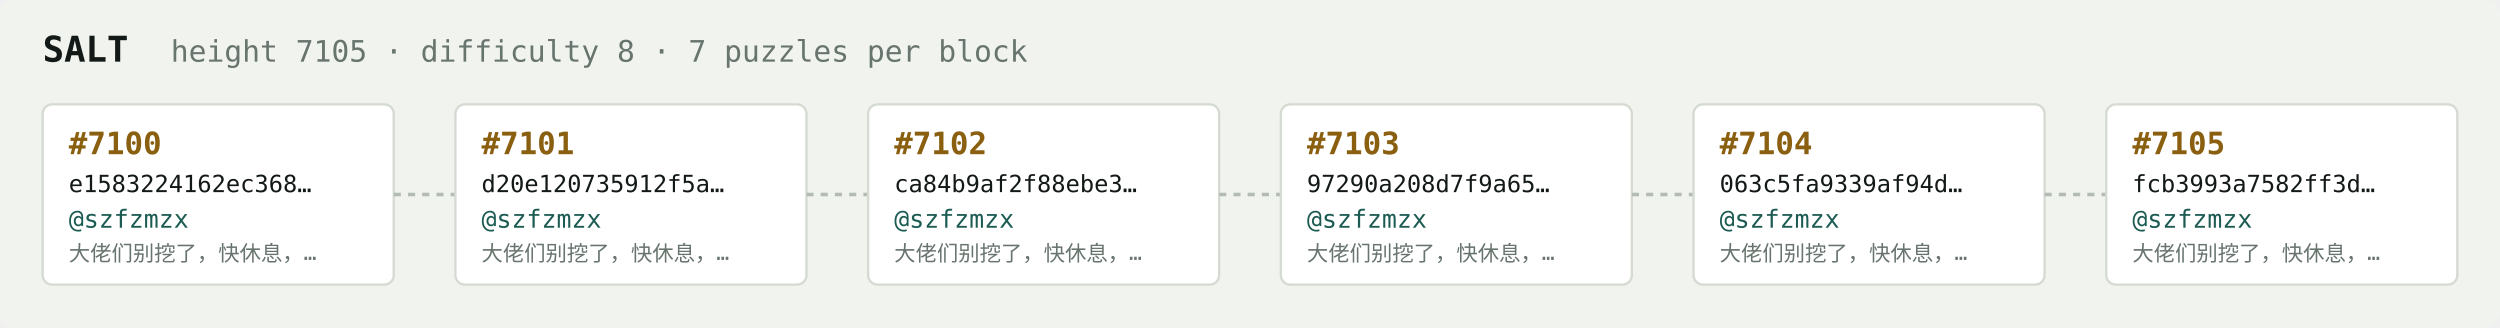
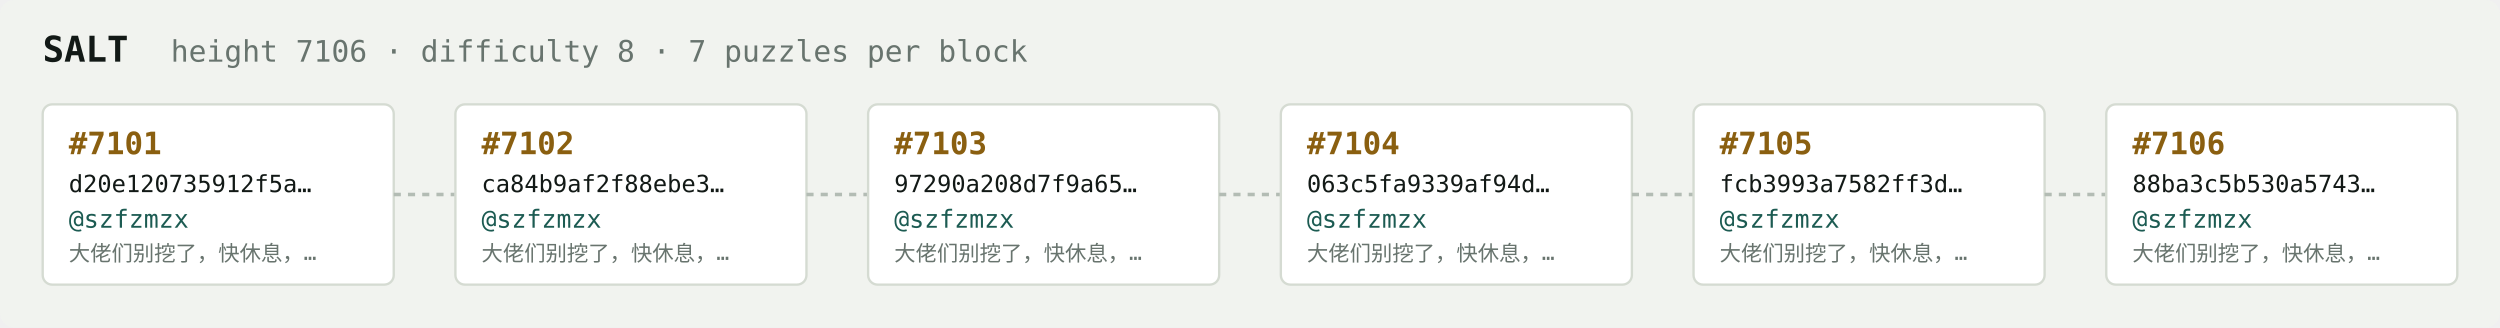
<svg xmlns="http://www.w3.org/2000/svg" width="1054" height="138" viewBox="0 0 1054 138" font-family="ui-monospace,SFMono-Regular,Menlo,monospace">
  <rect fill="#f1f3ef" width="1054" height="138" rx="6" />
  <text x="18" y="26" fill="#121916" font-size="15" font-weight="700">SALT</text>
-   <text x="72" y="26" fill="#68746e" font-size="12.5">height 7105 · difficulty 8 · 7 puzzles per block</text>
+   <text x="72" y="26" fill="#68746e" font-size="12.5">height 7106 · difficulty 8 · 7 puzzles per block</text>
  <rect x="18" y="44" width="148" height="76" rx="4" fill="#ffffff" stroke="#d5dbd2" stroke-width="1" />
-   <text x="29" y="65" fill="#8a5f10" font-size="13" font-weight="700">#7100</text>
-   <text x="29" y="81" fill="#121916" font-size="10">e1583224162ec368…</text>
+   <text x="29" y="65" fill="#8a5f10" font-size="13" font-weight="700">#7101</text>
+   <text x="29" y="81" fill="#121916" font-size="10">d20e120735912f5a…</text>
  <text x="29" y="96" fill="#1c5b52" font-size="10.5">@szfzmzx</text>
  <text x="29" y="110" fill="#68746e" font-size="9">大佬们别挖了，快休息，…</text>
  <line x1="166" y1="82.0" x2="192" y2="82.0" stroke="#b3bcb4" stroke-width="1.5" stroke-dasharray="3 3" />
  <rect x="192" y="44" width="148" height="76" rx="4" fill="#ffffff" stroke="#d5dbd2" stroke-width="1" />
-   <text x="203" y="65" fill="#8a5f10" font-size="13" font-weight="700">#7101</text>
-   <text x="203" y="81" fill="#121916" font-size="10">d20e120735912f5a…</text>
+   <text x="203" y="65" fill="#8a5f10" font-size="13" font-weight="700">#7102</text>
+   <text x="203" y="81" fill="#121916" font-size="10">ca84b9af2f88ebe3…</text>
  <text x="203" y="96" fill="#1c5b52" font-size="10.5">@szfzmzx</text>
  <text x="203" y="110" fill="#68746e" font-size="9">大佬们别挖了，快休息，…</text>
  <line x1="340" y1="82.0" x2="366" y2="82.0" stroke="#b3bcb4" stroke-width="1.5" stroke-dasharray="3 3" />
  <rect x="366" y="44" width="148" height="76" rx="4" fill="#ffffff" stroke="#d5dbd2" stroke-width="1" />
-   <text x="377" y="65" fill="#8a5f10" font-size="13" font-weight="700">#7102</text>
-   <text x="377" y="81" fill="#121916" font-size="10">ca84b9af2f88ebe3…</text>
+   <text x="377" y="65" fill="#8a5f10" font-size="13" font-weight="700">#7103</text>
+   <text x="377" y="81" fill="#121916" font-size="10">97290a208d7f9a65…</text>
  <text x="377" y="96" fill="#1c5b52" font-size="10.5">@szfzmzx</text>
  <text x="377" y="110" fill="#68746e" font-size="9">大佬们别挖了，快休息，…</text>
  <line x1="514" y1="82.0" x2="540" y2="82.0" stroke="#b3bcb4" stroke-width="1.5" stroke-dasharray="3 3" />
  <rect x="540" y="44" width="148" height="76" rx="4" fill="#ffffff" stroke="#d5dbd2" stroke-width="1" />
-   <text x="551" y="65" fill="#8a5f10" font-size="13" font-weight="700">#7103</text>
-   <text x="551" y="81" fill="#121916" font-size="10">97290a208d7f9a65…</text>
+   <text x="551" y="65" fill="#8a5f10" font-size="13" font-weight="700">#7104</text>
+   <text x="551" y="81" fill="#121916" font-size="10">063c5fa9339af94d…</text>
  <text x="551" y="96" fill="#1c5b52" font-size="10.5">@szfzmzx</text>
  <text x="551" y="110" fill="#68746e" font-size="9">大佬们别挖了，快休息，…</text>
  <line x1="688" y1="82.0" x2="714" y2="82.0" stroke="#b3bcb4" stroke-width="1.5" stroke-dasharray="3 3" />
  <rect x="714" y="44" width="148" height="76" rx="4" fill="#ffffff" stroke="#d5dbd2" stroke-width="1" />
-   <text x="725" y="65" fill="#8a5f10" font-size="13" font-weight="700">#7104</text>
-   <text x="725" y="81" fill="#121916" font-size="10">063c5fa9339af94d…</text>
+   <text x="725" y="65" fill="#8a5f10" font-size="13" font-weight="700">#7105</text>
+   <text x="725" y="81" fill="#121916" font-size="10">fcb3993a7582ff3d…</text>
  <text x="725" y="96" fill="#1c5b52" font-size="10.5">@szfzmzx</text>
  <text x="725" y="110" fill="#68746e" font-size="9">大佬们别挖了，快休息，…</text>
  <line x1="862" y1="82.0" x2="888" y2="82.0" stroke="#b3bcb4" stroke-width="1.5" stroke-dasharray="3 3" />
  <rect x="888" y="44" width="148" height="76" rx="4" fill="#ffffff" stroke="#d5dbd2" stroke-width="1" />
-   <text x="899" y="65" fill="#8a5f10" font-size="13" font-weight="700">#7105</text>
-   <text x="899" y="81" fill="#121916" font-size="10">fcb3993a7582ff3d…</text>
+   <text x="899" y="65" fill="#8a5f10" font-size="13" font-weight="700">#7106</text>
+   <text x="899" y="81" fill="#121916" font-size="10">88ba3c5b530a5743…</text>
  <text x="899" y="96" fill="#1c5b52" font-size="10.5">@szfzmzx</text>
  <text x="899" y="110" fill="#68746e" font-size="9">大佬们别挖了，快休息，…</text>
</svg>
